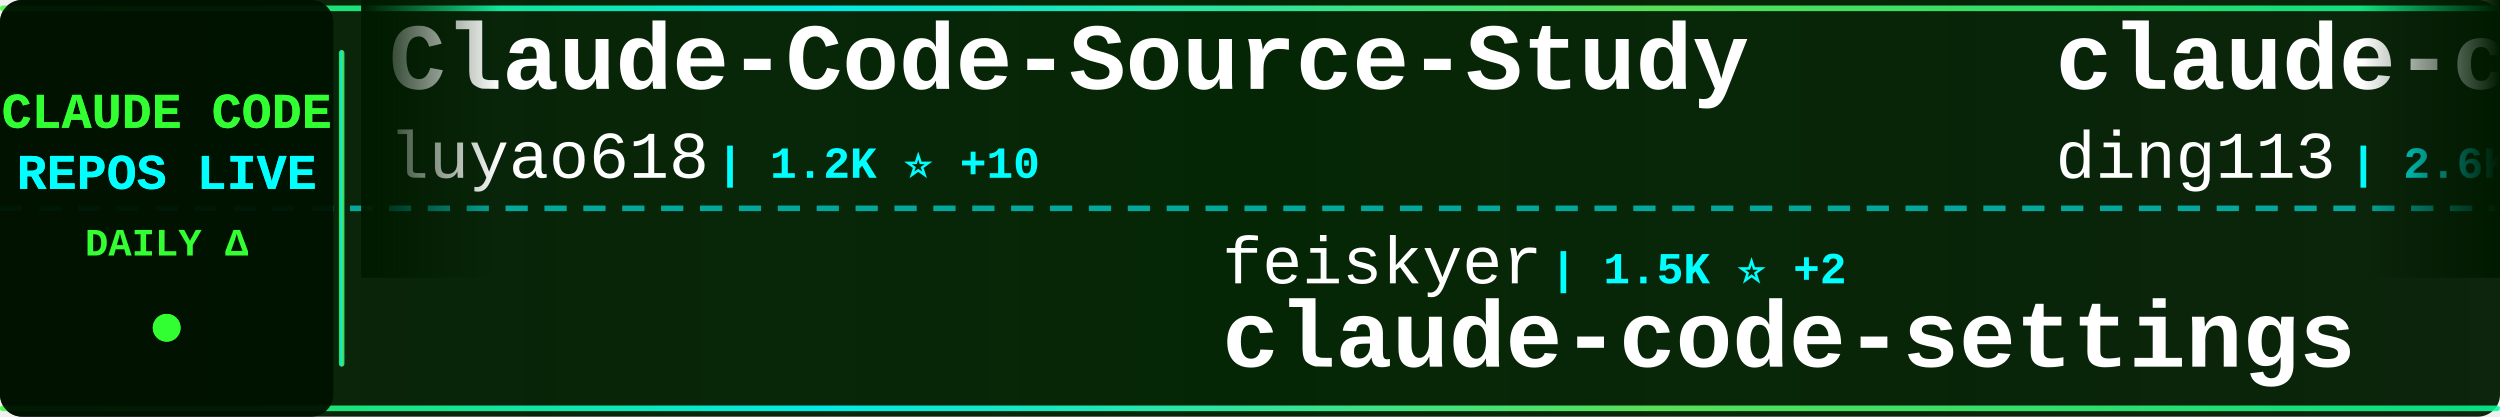
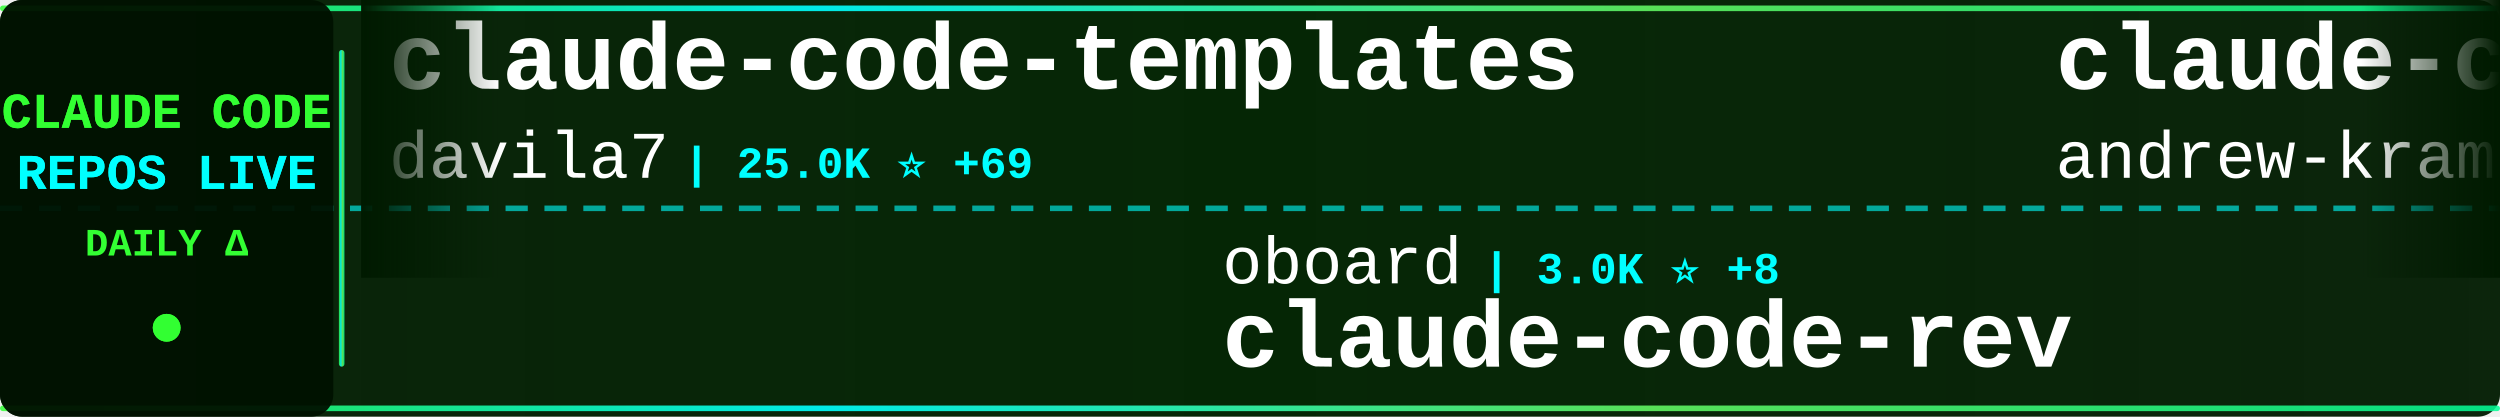
<svg xmlns="http://www.w3.org/2000/svg" width="900" height="150">
  <defs>
    <linearGradient id="tickerBg" x1="0%" y1="0%" x2="100%" y2="0%">
      <stop offset="0%" style="stop-color:#001a00;stop-opacity:0.95" />
      <stop offset="50%" style="stop-color:#002200;stop-opacity:0.98" />
      <stop offset="100%" style="stop-color:#001a00;stop-opacity:0.95" />
    </linearGradient>
    <linearGradient id="borderGrad" x1="0%" y1="0%" x2="100%" y2="0%">
      <stop offset="0%" style="stop-color:#33ff33;stop-opacity:0.85">
        <animate attributeName="stop-opacity" values="0.85;1;0.85" dur="2s" repeatCount="indefinite" />
      </stop>
      <stop offset="33%" style="stop-color:#00ffff;stop-opacity:0.9">
        <animate attributeName="stop-opacity" values="0.9;1;0.9" dur="2.2s" repeatCount="indefinite" />
      </stop>
      <stop offset="66%" style="stop-color:#66ff66;stop-opacity:0.85">
        <animate attributeName="stop-opacity" values="0.85;1;0.85" dur="1.8s" repeatCount="indefinite" />
      </stop>
      <stop offset="100%" style="stop-color:#00ff99;stop-opacity:0.85">
        <animate attributeName="stop-opacity" values="0.85;1;0.85" dur="2s" repeatCount="indefinite" />
      </stop>
    </linearGradient>
    <filter id="textGlow">
      <feGaussianBlur stdDeviation="0.1" result="coloredBlur" />
      <feMerge>
        <feMergeNode in="coloredBlur" />
        <feMergeNode in="SourceGraphic" />
      </feMerge>
    </filter>
    <filter id="metricGlow">
      <feGaussianBlur stdDeviation="0.2" result="coloredBlur" />
      <feMerge>
        <feMergeNode in="coloredBlur" />
        <feMergeNode in="SourceGraphic" />
      </feMerge>
    </filter>
    <linearGradient id="leftFade" x1="0%" y1="0%" x2="100%" y2="0%">
      <stop offset="0%" style="stop-color:#001a00;stop-opacity:1" />
      <stop offset="100%" style="stop-color:#001a00;stop-opacity:0" />
    </linearGradient>
    <linearGradient id="rightFade" x1="0%" y1="0%" x2="100%" y2="0%">
      <stop offset="0%" style="stop-color:#001a00;stop-opacity:0" />
      <stop offset="100%" style="stop-color:#001a00;stop-opacity:1" />
    </linearGradient>
  </defs>
  <rect width="900" height="150" fill="url(#tickerBg)" rx="8" />
  <rect x="0" y="2" width="900" height="2" fill="url(#borderGrad)" rx="1" />
  <rect x="0" y="146" width="900" height="2" fill="url(#borderGrad)" rx="1" />
  <line x1="0" y1="75" x2="900" y2="75" stroke="#00ffff" stroke-width="2" stroke-dasharray="8 6" opacity="0.6" />
  <rect x="0" y="0" width="120" height="150" fill="#001100" opacity="0.95" rx="8" />
  <text x="60" y="46" font-family="'Courier New', monospace" font-size="18" font-weight="bold" fill="#33ff33" text-anchor="middle" filter="url(#textGlow)">
    CLAUDE CODE
  </text>
  <text x="60" y="68" font-family="'Courier New', monospace" font-size="18" font-weight="bold" fill="#00ffff" text-anchor="middle" filter="url(#textGlow)">
    REPOS LIVE
  </text>
  <text x="60" y="92" font-family="'Courier New', monospace" font-size="14" font-weight="bold" fill="#33ff33" text-anchor="middle">
    DAILY Δ
  </text>
  <circle cx="60" cy="118" r="5" fill="#33ff33" filter="url(#metricGlow)">
    <animate attributeName="r" values="4;6;4" dur="1.5s" repeatCount="indefinite" />
    <animate attributeName="opacity" values="0.6;1;0.6" dur="1.5s" repeatCount="indefinite" />
  </circle>
  <rect x="122" y="18" width="2" height="114" fill="url(#borderGrad)" rx="1" />
  <clipPath id="tickerClip">
    <rect x="130" y="0" width="770" height="150" />
  </clipPath>
  <g clip-path="url(#tickerClip)">
    <g id="tickerItems">
      <animateTransform attributeName="transform" attributeType="XML" type="translate" from="0 0" to="-3000 0" dur="54s" repeatCount="indefinite" />
      <g transform="translate(0, 0)">
-         <text x="140" y="32" font-family="'Courier New', monospace" font-size="34" font-weight="bold" fill="#ffffff">Claude-Code-Source-Study</text>
-         <text x="140" y="64" font-family="'Courier New', monospace" font-size="24" font-weight="normal" fill="#ffffff" opacity="1.0">luyao618</text>
-         <text x="258" y="64" font-family="'Courier New', monospace" font-size="16" font-weight="bold" fill="#00ffff"> | 1.2K ⭐ +10</text>
+         <text x="140" y="32" font-family="'Courier New', monospace" font-size="34" font-weight="bold" fill="#ffffff">claude-code-templates</text>
+         <text x="140" y="64" font-family="'Courier New', monospace" font-size="24" font-weight="normal" fill="#ffffff" opacity="1.0">davila7</text>
+         <text x="246" y="64" font-family="'Courier New', monospace" font-size="16" font-weight="bold" fill="#00ffff"> | 25.0K ⭐ +69</text>
      </g>
      <g transform="translate(300, 0)">
-         <text x="140" y="102" font-family="'Courier New', monospace" font-size="24" font-weight="normal" fill="#ffffff" opacity="1.0">feiskyer</text>
-         <text x="258" y="102" font-family="'Courier New', monospace" font-size="16" font-weight="bold" fill="#00ffff"> | 1.5K ⭐ +2</text>
-         <text x="140" y="132" font-family="'Courier New', monospace" font-size="34" font-weight="bold" fill="#ffffff">claude-code-settings</text>
+         <text x="140" y="102" font-family="'Courier New', monospace" font-size="24" font-weight="normal" fill="#ffffff" opacity="1.0">oboard</text>
+         <text x="234" y="102" font-family="'Courier New', monospace" font-size="16" font-weight="bold" fill="#00ffff"> | 3.0K ⭐ +8</text>
+         <text x="140" y="132" font-family="'Courier New', monospace" font-size="34" font-weight="bold" fill="#ffffff">claude-code-rev</text>
      </g>
      <g transform="translate(600, 0)">
-         <text x="140" y="32" font-family="'Courier New', monospace" font-size="34" font-weight="bold" fill="#ffffff">claude-code-hub</text>
-         <text x="140" y="64" font-family="'Courier New', monospace" font-size="24" font-weight="normal" fill="#ffffff" opacity="1.0">ding113</text>
-         <text x="246" y="64" font-family="'Courier New', monospace" font-size="16" font-weight="bold" fill="#00ffff"> | 2.6K ⭐ +16</text>
+         <text x="140" y="32" font-family="'Courier New', monospace" font-size="34" font-weight="bold" fill="#ffffff">claude-code-source-build</text>
+         <text x="140" y="64" font-family="'Courier New', monospace" font-size="24" font-weight="normal" fill="#ffffff" opacity="1.0">andrew-kramer-inno</text>
+         <text x="378" y="64" font-family="'Courier New', monospace" font-size="16" font-weight="bold" fill="#00ffff"> | 576 ⭐ +1</text>
      </g>
      <g transform="translate(900, 0)">
-         <text x="140" y="102" font-family="'Courier New', monospace" font-size="24" font-weight="normal" fill="#ffffff" opacity="1.0">lintsinghua</text>
-         <text x="294" y="102" font-family="'Courier New', monospace" font-size="16" font-weight="bold" fill="#00ffff"> | 2.9K ⭐ +19</text>
-         <text x="140" y="132" font-family="'Courier New', monospace" font-size="34" font-weight="bold" fill="#ffffff">claude-code-book</text>
+         <text x="140" y="102" font-family="'Courier New', monospace" font-size="24" font-weight="normal" fill="#ffffff" opacity="1.0">alejandrobalderas</text>
+         <text x="366" y="102" font-family="'Courier New', monospace" font-size="16" font-weight="bold" fill="#00ffff"> | 1.7K ⭐ +14</text>
+         <text x="140" y="132" font-family="'Courier New', monospace" font-size="34" font-weight="bold" fill="#ffffff">claude-code-from-source</text>
      </g>
      <g transform="translate(1200, 0)">
-         <text x="140" y="32" font-family="'Courier New', monospace" font-size="34" font-weight="bold" fill="#ffffff">claude-task-master</text>
-         <text x="140" y="64" font-family="'Courier New', monospace" font-size="24" font-weight="normal" fill="#ffffff" opacity="1.0">eyaltoledano</text>
-         <text x="306" y="64" font-family="'Courier New', monospace" font-size="16" font-weight="bold" fill="#00ffff"> | 26.7K ⭐ +88</text>
+         <text x="140" y="32" font-family="'Courier New', monospace" font-size="34" font-weight="bold" fill="#ffffff">claude-code-security-rev...</text>
+         <text x="140" y="64" font-family="'Courier New', monospace" font-size="24" font-weight="normal" fill="#ffffff" opacity="1.0">anthropics</text>
+         <text x="282" y="64" font-family="'Courier New', monospace" font-size="16" font-weight="bold" fill="#00ffff"> | 4.4K ⭐ +12</text>
      </g>
      <g transform="translate(1500, 0)">
-         <text x="140" y="102" font-family="'Courier New', monospace" font-size="24" font-weight="normal" fill="#ffffff" opacity="1.0">alirezarezvani</text>
-         <text x="330" y="102" font-family="'Courier New', monospace" font-size="16" font-weight="bold" fill="#00ffff"> | 12.4K ⭐ +137</text>
-         <text x="140" y="132" font-family="'Courier New', monospace" font-size="34" font-weight="bold" fill="#ffffff">claude-skills</text>
+         <text x="140" y="102" font-family="'Courier New', monospace" font-size="24" font-weight="normal" fill="#ffffff" opacity="1.0">Yuyz0112</text>
+         <text x="258" y="102" font-family="'Courier New', monospace" font-size="16" font-weight="bold" fill="#00ffff"> | 2.4K ⭐ +1</text>
+         <text x="140" y="132" font-family="'Courier New', monospace" font-size="34" font-weight="bold" fill="#ffffff">claude-code-reverse</text>
      </g>
      <g transform="translate(1800, 0)">
-         <text x="140" y="32" font-family="'Courier New', monospace" font-size="34" font-weight="bold" fill="#ffffff">claude-code-router</text>
-         <text x="140" y="64" font-family="'Courier New', monospace" font-size="24" font-weight="normal" fill="#ffffff" opacity="1.0">musistudio</text>
-         <text x="282" y="64" font-family="'Courier New', monospace" font-size="16" font-weight="bold" fill="#00ffff"> | 32.7K ⭐ +69</text>
+         <text x="140" y="32" font-family="'Courier New', monospace" font-size="34" font-weight="bold" fill="#ffffff">CLIProxyAPI</text>
+         <text x="140" y="64" font-family="'Courier New', monospace" font-size="24" font-weight="normal" fill="#ffffff" opacity="1.0">router-for-me</text>
+         <text x="318" y="64" font-family="'Courier New', monospace" font-size="16" font-weight="bold" fill="#00ffff"> | 28.1K ⭐ +272</text>
      </g>
      <g transform="translate(2100, 0)">
-         <text x="140" y="102" font-family="'Courier New', monospace" font-size="24" font-weight="normal" fill="#ffffff" opacity="1.0">lorryjovens-hub</text>
-         <text x="342" y="102" font-family="'Courier New', monospace" font-size="16" font-weight="bold" fill="#00ffff"> | 1.4K ⭐ +12</text>
-         <text x="140" y="132" font-family="'Courier New', monospace" font-size="34" font-weight="bold" fill="#ffffff">claude-code-rust</text>
+         <text x="140" y="102" font-family="'Courier New', monospace" font-size="24" font-weight="normal" fill="#ffffff" opacity="1.0">hangsman</text>
+         <text x="258" y="102" font-family="'Courier New', monospace" font-size="16" font-weight="bold" fill="#00ffff"> | 757 ⭐</text>
+         <text x="140" y="132" font-family="'Courier New', monospace" font-size="34" font-weight="bold" fill="#ffffff">claude-code-source</text>
      </g>
      <g transform="translate(2400, 0)">
-         <text x="140" y="32" font-family="'Courier New', monospace" font-size="34" font-weight="bold" fill="#ffffff">claude-code-guide</text>
-         <text x="140" y="64" font-family="'Courier New', monospace" font-size="24" font-weight="normal" fill="#ffffff" opacity="1.0">zebbern</text>
-         <text x="246" y="64" font-family="'Courier New', monospace" font-size="16" font-weight="bold" fill="#00ffff"> | 4.0K ⭐ +10</text>
+         <text x="140" y="32" font-family="'Courier New', monospace" font-size="34" font-weight="bold" fill="#ffffff">claude-code-source</text>
+         <text x="140" y="64" font-family="'Courier New', monospace" font-size="24" font-weight="normal" fill="#ffffff" opacity="1.0">JrCx7scC</text>
+         <text x="258" y="64" font-family="'Courier New', monospace" font-size="16" font-weight="bold" fill="#00ffff"> | 359 ⭐ +3</text>
      </g>
      <g transform="translate(2700, 0)">
-         <text x="140" y="102" font-family="'Courier New', monospace" font-size="24" font-weight="normal" fill="#ffffff" opacity="1.0">FlorianBruniaux</text>
-         <text x="342" y="102" font-family="'Courier New', monospace" font-size="16" font-weight="bold" fill="#00ffff"> | 3.8K ⭐ +40</text>
-         <text x="140" y="132" font-family="'Courier New', monospace" font-size="34" font-weight="bold" fill="#ffffff">claude-code-ultimate-gui...</text>
+         <text x="140" y="102" font-family="'Courier New', monospace" font-size="24" font-weight="normal" fill="#ffffff" opacity="1.0">Windy3f3f3f3f</text>
+         <text x="318" y="102" font-family="'Courier New', monospace" font-size="16" font-weight="bold" fill="#00ffff"> | 986 ⭐ +7</text>
+         <text x="140" y="132" font-family="'Courier New', monospace" font-size="34" font-weight="bold" fill="#ffffff">claude-code-from-scratch</text>
      </g>
      <g transform="translate(3000, 0)">
-         <text x="140" y="32" font-family="'Courier New', monospace" font-size="34" font-weight="bold" fill="#ffffff">Claude-Code-Source-Study</text>
-         <text x="140" y="64" font-family="'Courier New', monospace" font-size="24" font-weight="normal" fill="#ffffff" opacity="1.0">luyao618</text>
-         <text x="258" y="64" font-family="'Courier New', monospace" font-size="16" font-weight="bold" fill="#00ffff"> | 1.2K ⭐ +10</text>
+         <text x="140" y="32" font-family="'Courier New', monospace" font-size="34" font-weight="bold" fill="#ffffff">claude-code-templates</text>
+         <text x="140" y="64" font-family="'Courier New', monospace" font-size="24" font-weight="normal" fill="#ffffff" opacity="1.0">davila7</text>
+         <text x="246" y="64" font-family="'Courier New', monospace" font-size="16" font-weight="bold" fill="#00ffff"> | 25.0K ⭐ +69</text>
      </g>
      <g transform="translate(3300, 0)">
-         <text x="140" y="102" font-family="'Courier New', monospace" font-size="24" font-weight="normal" fill="#ffffff" opacity="1.0">feiskyer</text>
-         <text x="258" y="102" font-family="'Courier New', monospace" font-size="16" font-weight="bold" fill="#00ffff"> | 1.5K ⭐ +2</text>
-         <text x="140" y="132" font-family="'Courier New', monospace" font-size="34" font-weight="bold" fill="#ffffff">claude-code-settings</text>
+         <text x="140" y="102" font-family="'Courier New', monospace" font-size="24" font-weight="normal" fill="#ffffff" opacity="1.0">oboard</text>
+         <text x="234" y="102" font-family="'Courier New', monospace" font-size="16" font-weight="bold" fill="#00ffff"> | 3.0K ⭐ +8</text>
+         <text x="140" y="132" font-family="'Courier New', monospace" font-size="34" font-weight="bold" fill="#ffffff">claude-code-rev</text>
      </g>
      <g transform="translate(3600, 0)">
-         <text x="140" y="32" font-family="'Courier New', monospace" font-size="34" font-weight="bold" fill="#ffffff">claude-code-hub</text>
-         <text x="140" y="64" font-family="'Courier New', monospace" font-size="24" font-weight="normal" fill="#ffffff" opacity="1.0">ding113</text>
-         <text x="246" y="64" font-family="'Courier New', monospace" font-size="16" font-weight="bold" fill="#00ffff"> | 2.6K ⭐ +16</text>
+         <text x="140" y="32" font-family="'Courier New', monospace" font-size="34" font-weight="bold" fill="#ffffff">claude-code-source-build</text>
+         <text x="140" y="64" font-family="'Courier New', monospace" font-size="24" font-weight="normal" fill="#ffffff" opacity="1.0">andrew-kramer-inno</text>
+         <text x="378" y="64" font-family="'Courier New', monospace" font-size="16" font-weight="bold" fill="#00ffff"> | 576 ⭐ +1</text>
      </g>
      <g transform="translate(3900, 0)">
-         <text x="140" y="102" font-family="'Courier New', monospace" font-size="24" font-weight="normal" fill="#ffffff" opacity="1.0">lintsinghua</text>
-         <text x="294" y="102" font-family="'Courier New', monospace" font-size="16" font-weight="bold" fill="#00ffff"> | 2.9K ⭐ +19</text>
-         <text x="140" y="132" font-family="'Courier New', monospace" font-size="34" font-weight="bold" fill="#ffffff">claude-code-book</text>
+         <text x="140" y="102" font-family="'Courier New', monospace" font-size="24" font-weight="normal" fill="#ffffff" opacity="1.0">alejandrobalderas</text>
+         <text x="366" y="102" font-family="'Courier New', monospace" font-size="16" font-weight="bold" fill="#00ffff"> | 1.7K ⭐ +14</text>
+         <text x="140" y="132" font-family="'Courier New', monospace" font-size="34" font-weight="bold" fill="#ffffff">claude-code-from-source</text>
      </g>
    </g>
  </g>
  <rect x="130" y="0" width="50" height="100" fill="url(#leftFade)" />
  <rect x="850" y="0" width="50" height="100" fill="url(#rightFade)" />
</svg>
